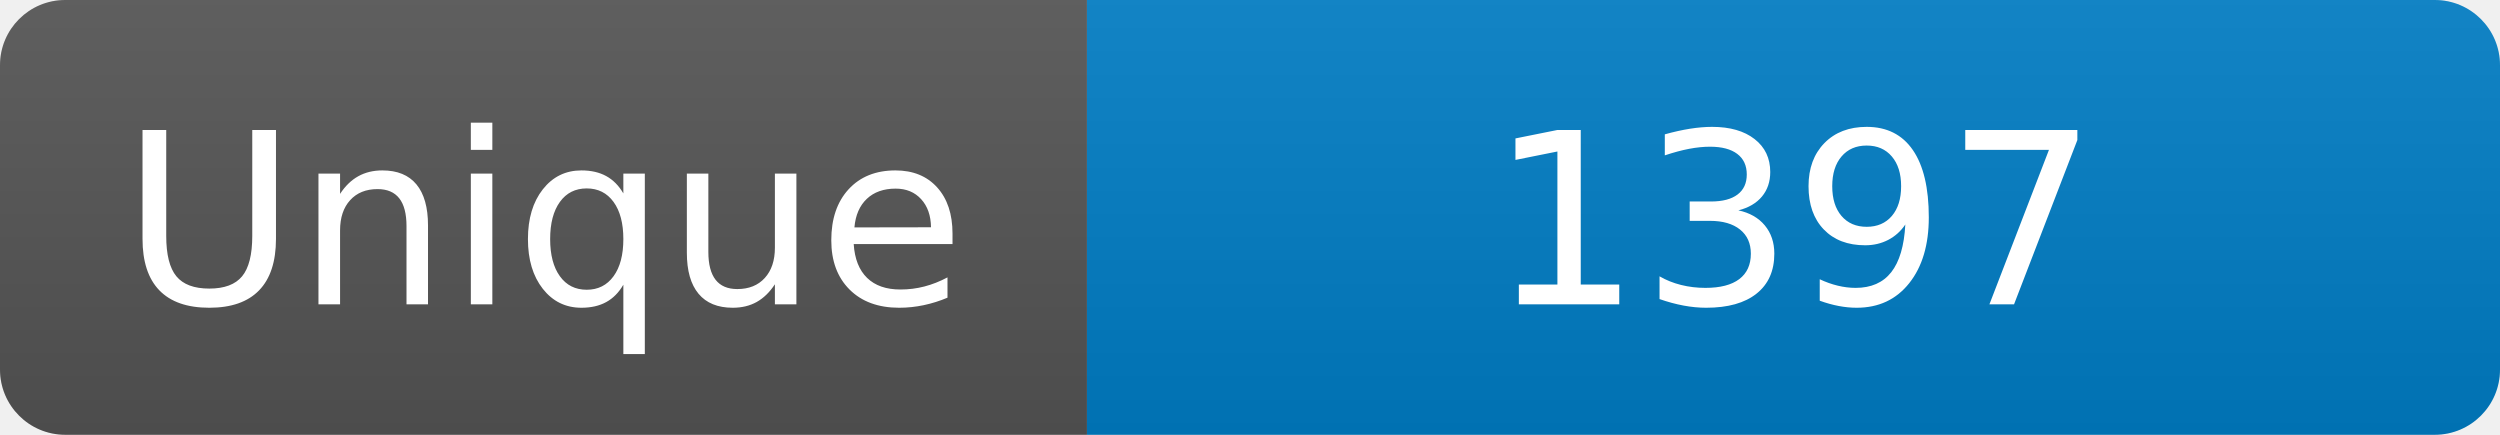
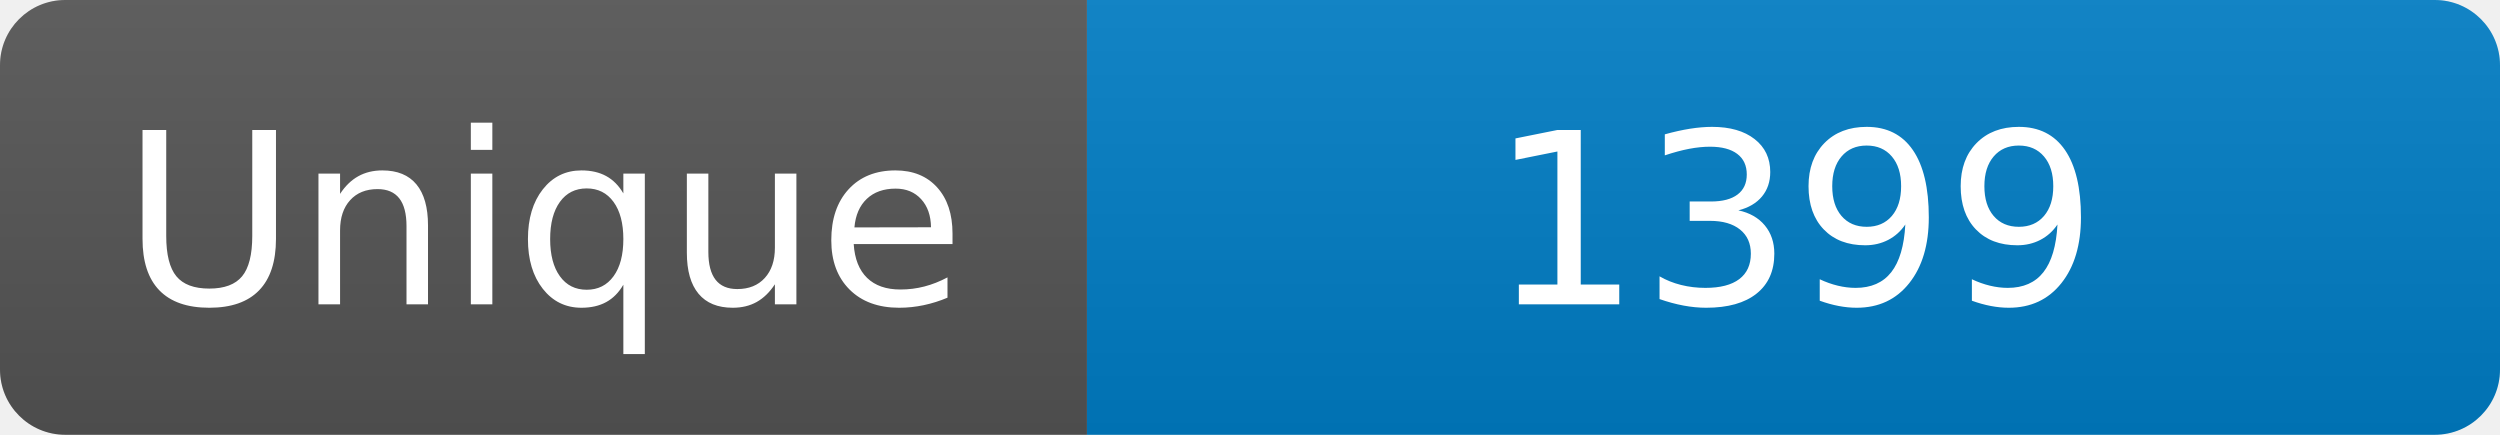
<svg xmlns="http://www.w3.org/2000/svg" width="115" height="20" role="img" aria-label="Maintained?: yes">
  <linearGradient id="s" x2="0" y2="100%">
    <stop offset="0" stop-color="#bbb" stop-opacity=".1" />
    <stop offset="1" stop-opacity=".1" />
  </linearGradient>
  <clipPath id="r">
    <rect width="115" height="20" rx="3" fill="#fff" />
  </clipPath>
  <g clip-path="url(#r)">
    <rect width="50" height="20" fill="#555" />
    <rect x="50" width="160" height="20" fill="#007ec6" />
    <rect width="115" height="20" fill="url(#s)" />
  </g>
  <g fill="#fff" text-anchor="middle" font-family="Verdana,Geneva,DejaVu Sans,sans-serif" font-size="110">
    <text x="250" y="140" transform="scale(.1)" fill="#fff">Unique</text>
-     <text x="825" y="140" transform="scale(.1)" fill="#fff">1397</text>
+     <text x="825" y="140" transform="scale(.1)" fill="#fff">1399</text>
  </g>
</svg>
